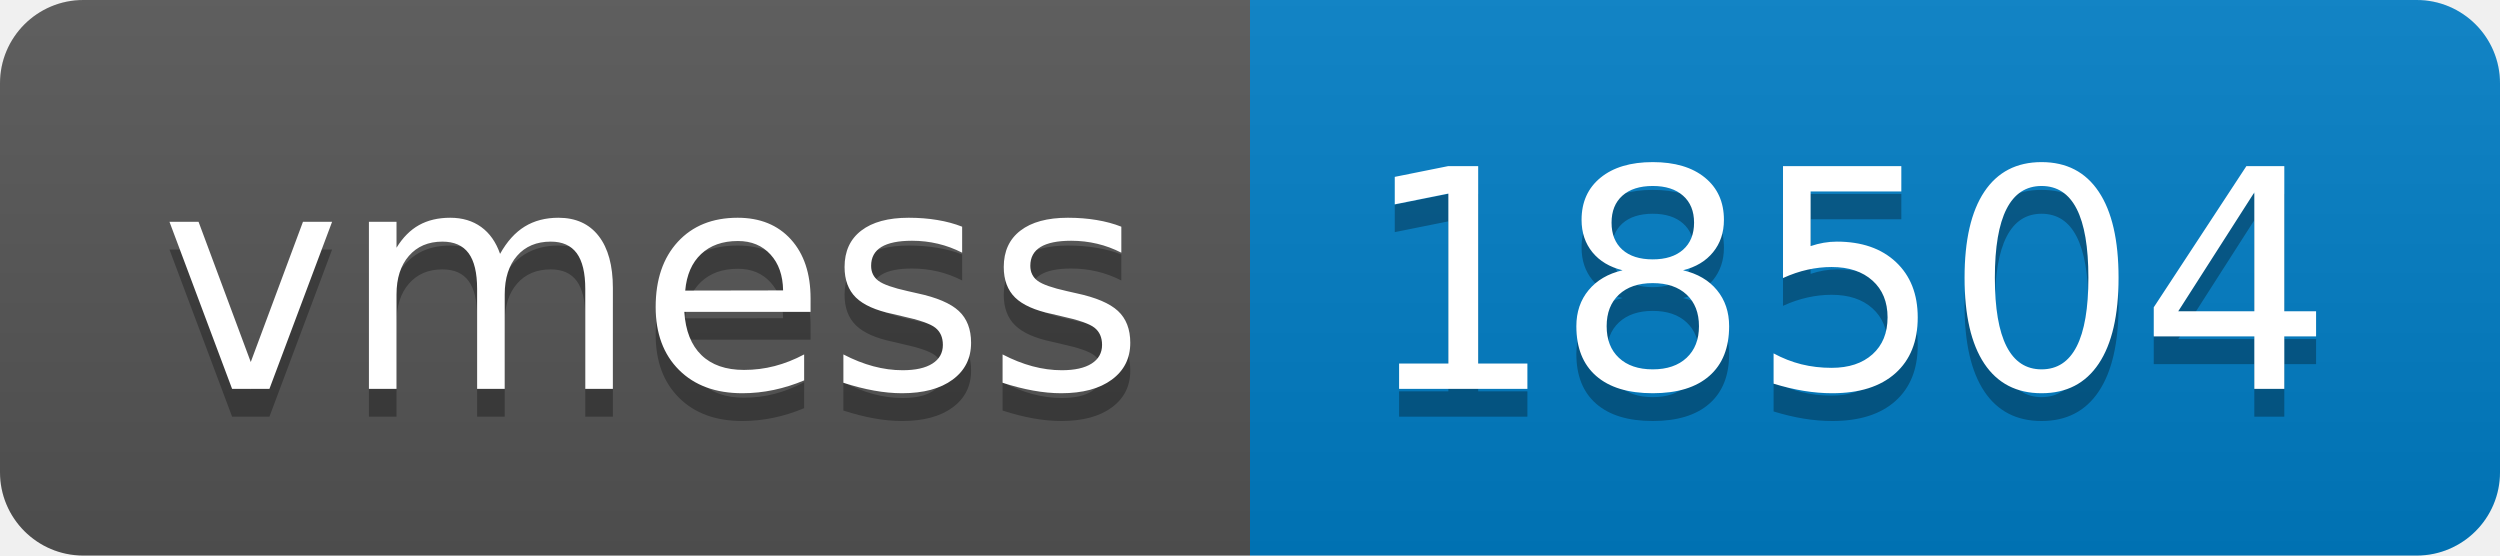
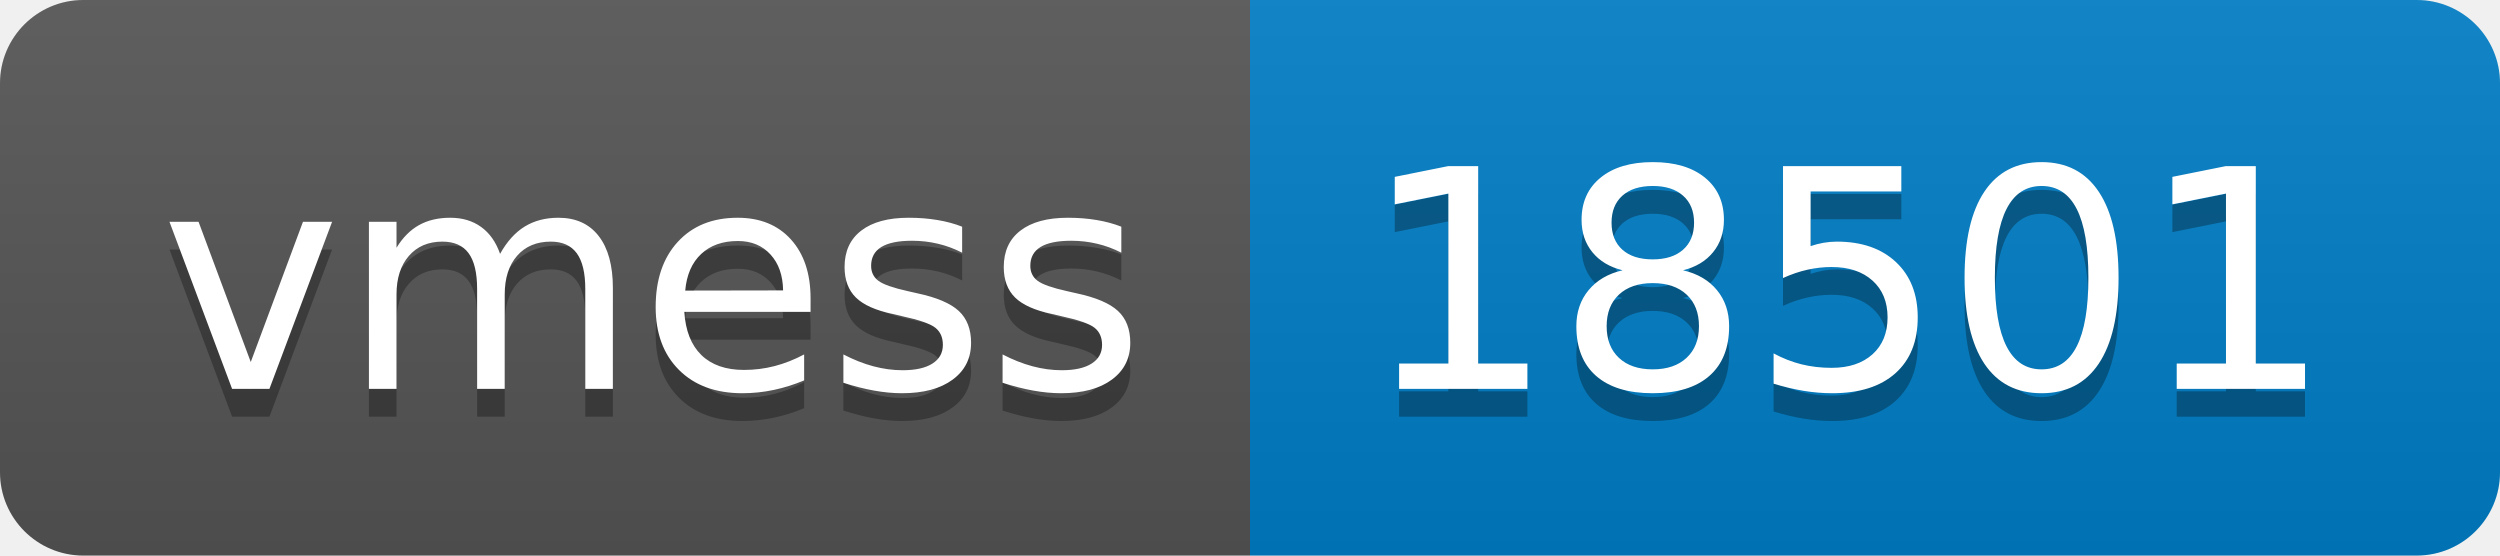
- <svg xmlns="http://www.w3.org/2000/svg" width="90" height="20" role="img" aria-label="vmess: 18504">
+ <svg xmlns="http://www.w3.org/2000/svg" width="90" height="20" role="img" aria-label="vmess: 18501">
  <linearGradient id="s" x2="0" y2="100%">
    <stop offset="0" stop-color="#bbb" stop-opacity=".1" />
    <stop offset="1" stop-opacity=".1" />
  </linearGradient>
  <clipPath id="r">
    <rect width="90" height="20" rx="3" fill="#fff" />
  </clipPath>
  <g clip-path="url(#r)">
    <rect width="45" height="20" fill="#555" />
    <rect x="45" width="45" height="20" fill="#007ec6" />
    <rect width="90" height="20" fill="url(#s)" />
  </g>
  <g fill="#fff" text-anchor="middle" font-family="Verdana,Geneva,DejaVu Sans,sans-serif" text-rendering="geometricPrecision" font-size="110">
    <text aria-hidden="true" x="235" y="150" fill="#010101" fill-opacity=".3" transform="scale(.1)" textLength="350">vmess</text>
    <text x="235" y="140" transform="scale(.1)" fill="#fff" textLength="350">vmess</text>
-     <text aria-hidden="true" x="665" y="150" fill="#010101" fill-opacity=".3" transform="scale(.1)" textLength="350">18504</text>
-     <text x="665" y="140" transform="scale(.1)" fill="#fff" textLength="350">18504</text>
+     <text aria-hidden="true" x="665" y="150" fill="#010101" fill-opacity=".3" transform="scale(.1)" textLength="350">18501</text>
+     <text x="665" y="140" transform="scale(.1)" fill="#fff" textLength="350">18501</text>
  </g>
</svg>
